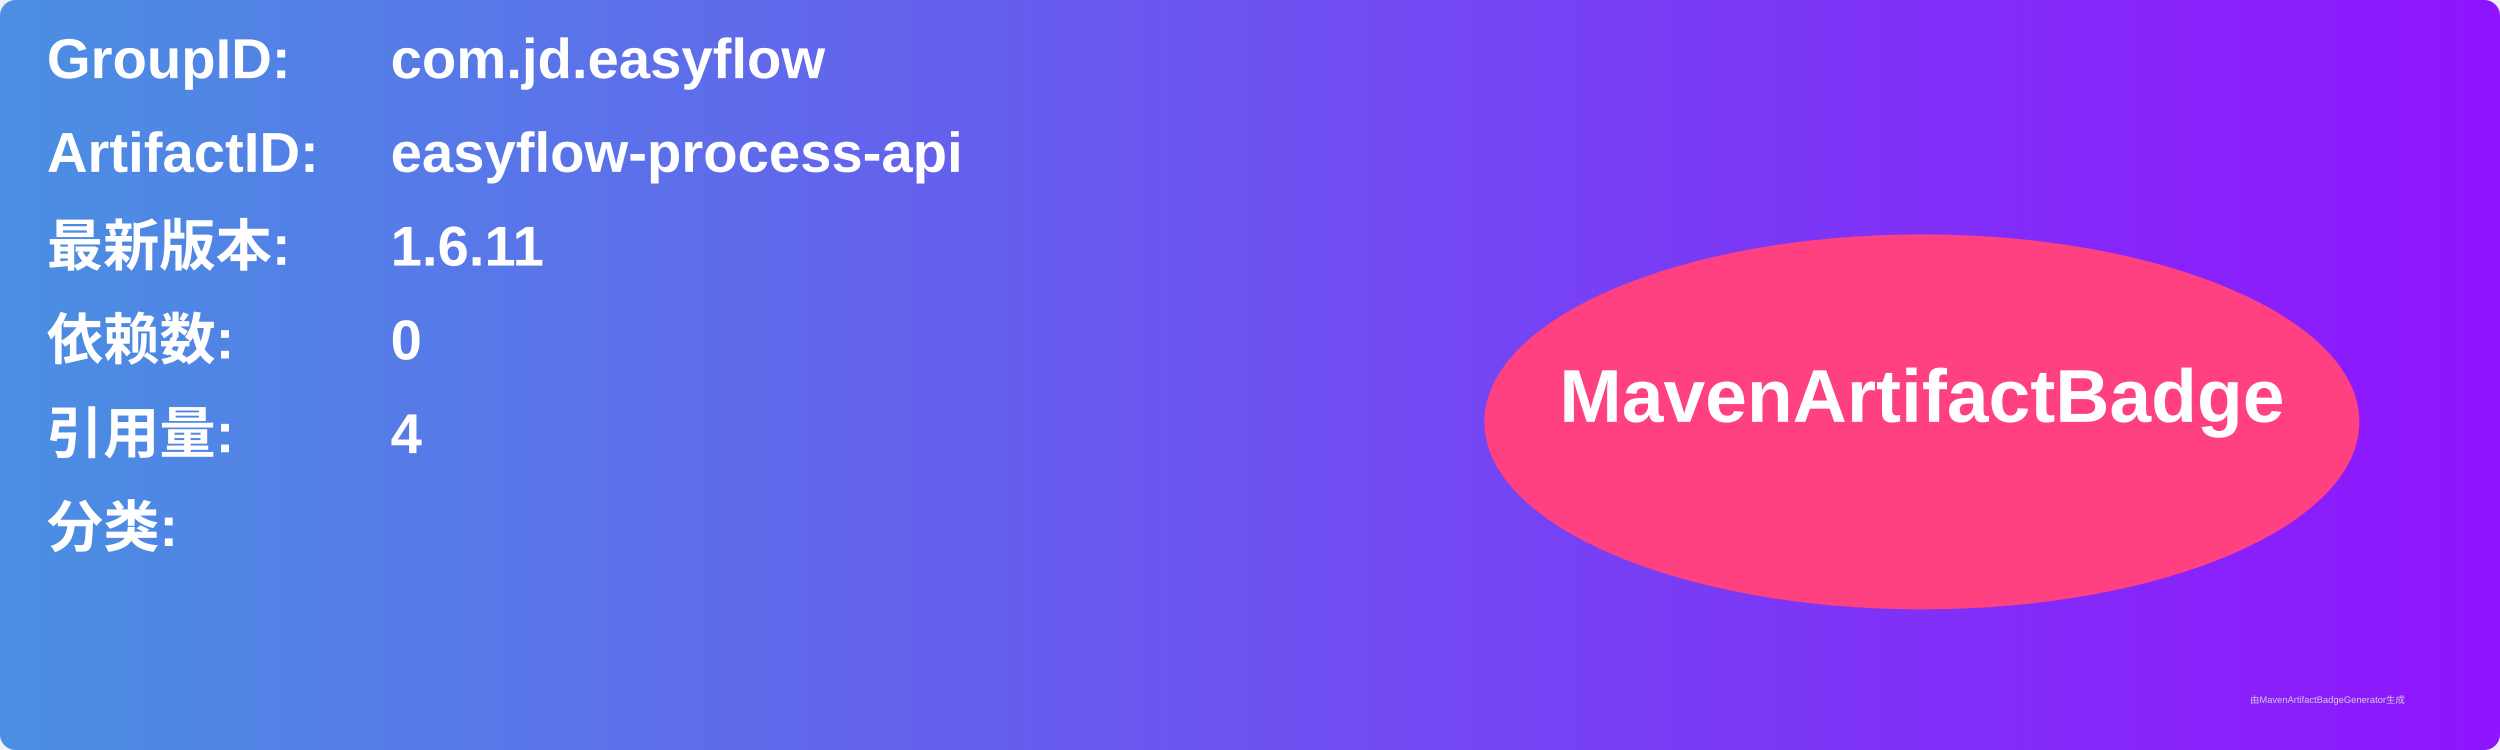
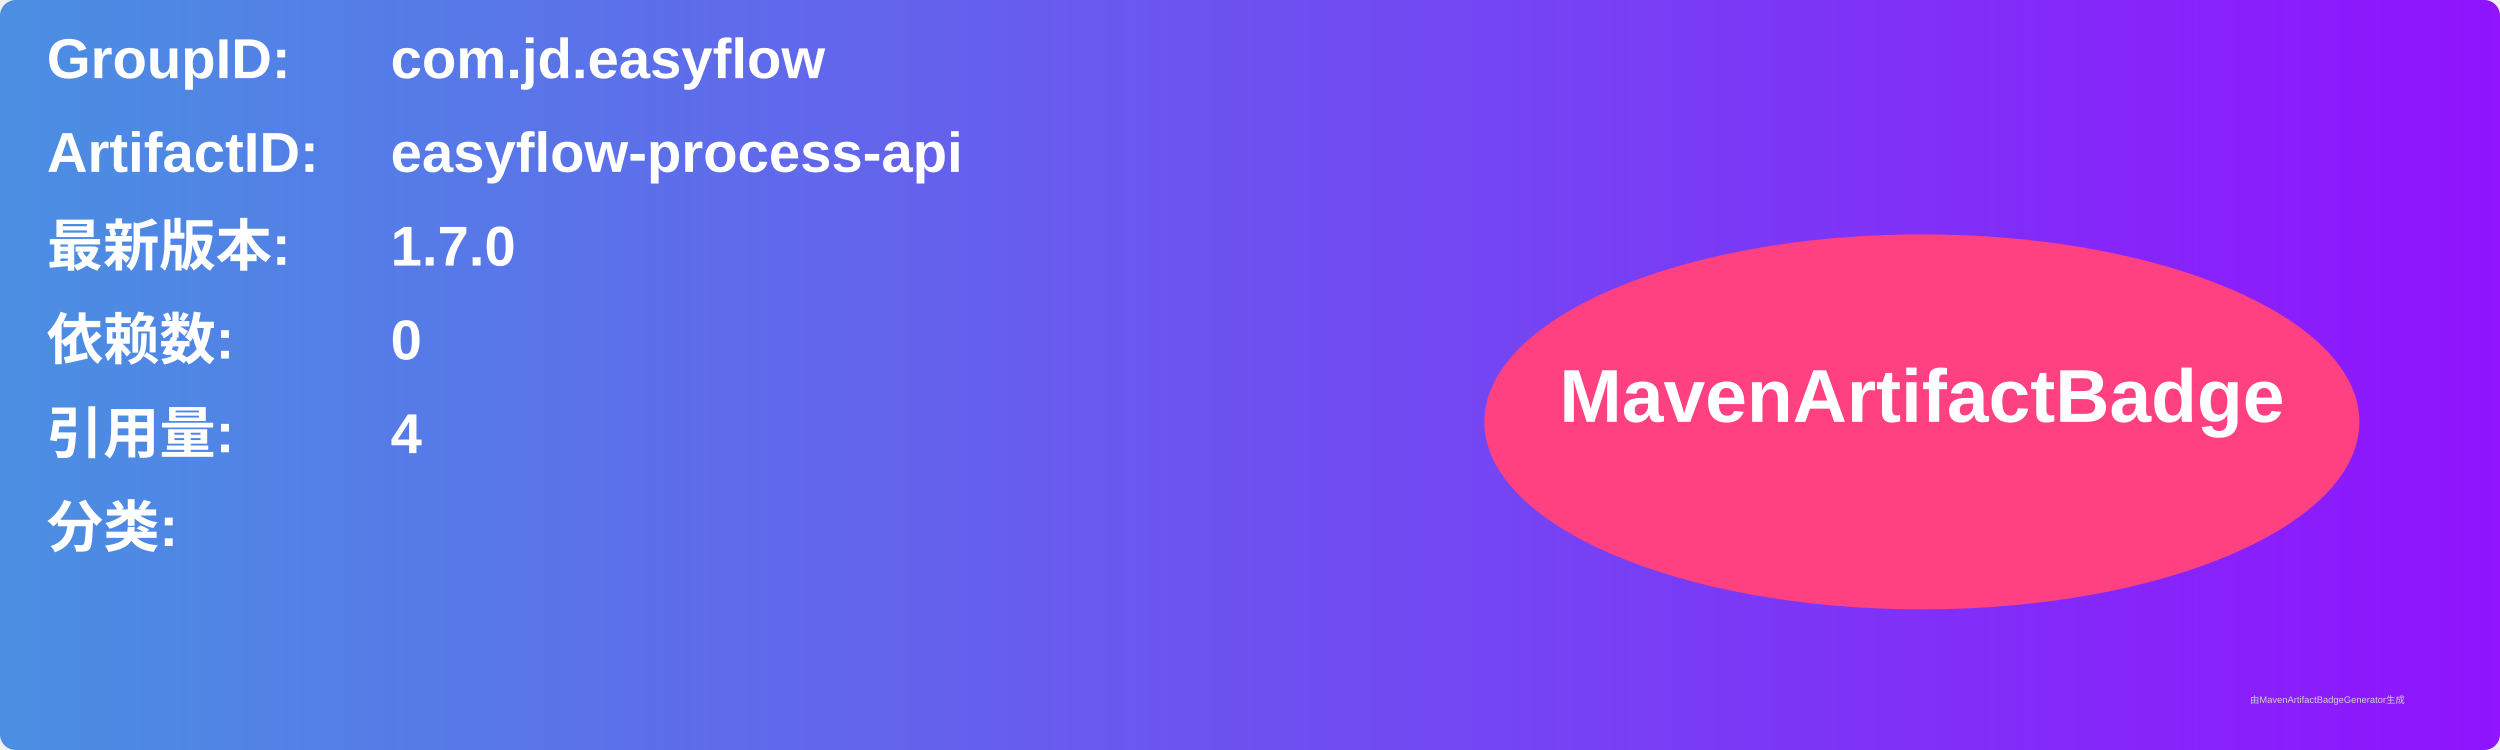
<svg xmlns="http://www.w3.org/2000/svg" width="800" height="240" viewBox="0 0 800 240">
  <linearGradient id="grad" x1="0%" y1="0%" x2="100%" y2="0%">
    <stop offset="0%" stop-color="#4a90e2" />
    <stop offset="100%" stop-color="#9013fe" />
  </linearGradient>
  <rect width="100%" height="100%" rx="5" ry="5" fill="url(#grad)" />
  <g transform="translate(15, 15)">
    <text x="0" y="10" font-family="Arial" font-size="18" fill="white" font-weight="bold" width="260">GroupID:</text>
    <text x="110" y="10" font-family="Arial" font-size="18" fill="white" font-weight="bold" width="460">com.jd.easyflow</text>
    <text x="0" y="40" font-family="Arial" font-size="18" fill="white" font-weight="bold" width="260">ArtifactID:</text>
    <text x="110" y="40" font-family="Arial" font-size="18" fill="white" font-weight="bold" width="460">easyflow-process-api</text>
    <text x="0" y="70" font-family="Arial" font-size="18" fill="white" font-weight="bold">最新版本:</text>
    <text x="110" y="70" font-family="Arial" font-size="18" fill="white" font-weight="bold">
-       <tspan font-weight="bold">1.6.11</tspan>
+       <tspan font-weight="bold">1.7.0</tspan>
    </text>
    <text x="0" y="100" font-family="Arial" font-size="18" fill="white" font-weight="bold">依赖数: </text>
    <text x="110" y="100" font-family="Arial" font-size="18" fill="white">
      <tspan font-weight="bold">0</tspan>
    </text>
    <text x="0" y="130" font-family="Arial" font-size="18" fill="white" font-weight="bold">引用量: </text>
    <text x="110" y="130" font-family="Arial" font-size="18" fill="white">
      <tspan font-weight="bold">4</tspan>
    </text>
    <text x="0" y="160" font-family="Arial" font-size="18" fill="white" font-weight="bold">分类:</text>
    <text x="10" y="190" font-family="Arial" font-size="10" fill="white">
      <tspan font-weight="bold" />
    </text>
    <ellipse cx="600" cy="120" rx="140" ry="60" fill="#ff4081" />
    <text x="600" y="120" text-anchor="middle" font-family="Arial" font-size="24" fill="white" font-weight="bold">MavenArtifactBadge</text>
  </g>
  <text x="720" y="225" font-family="Arial" font-size="3" fill="#d0d0d0">由MavenArtifactBadgeGenerator生成</text>
</svg>
